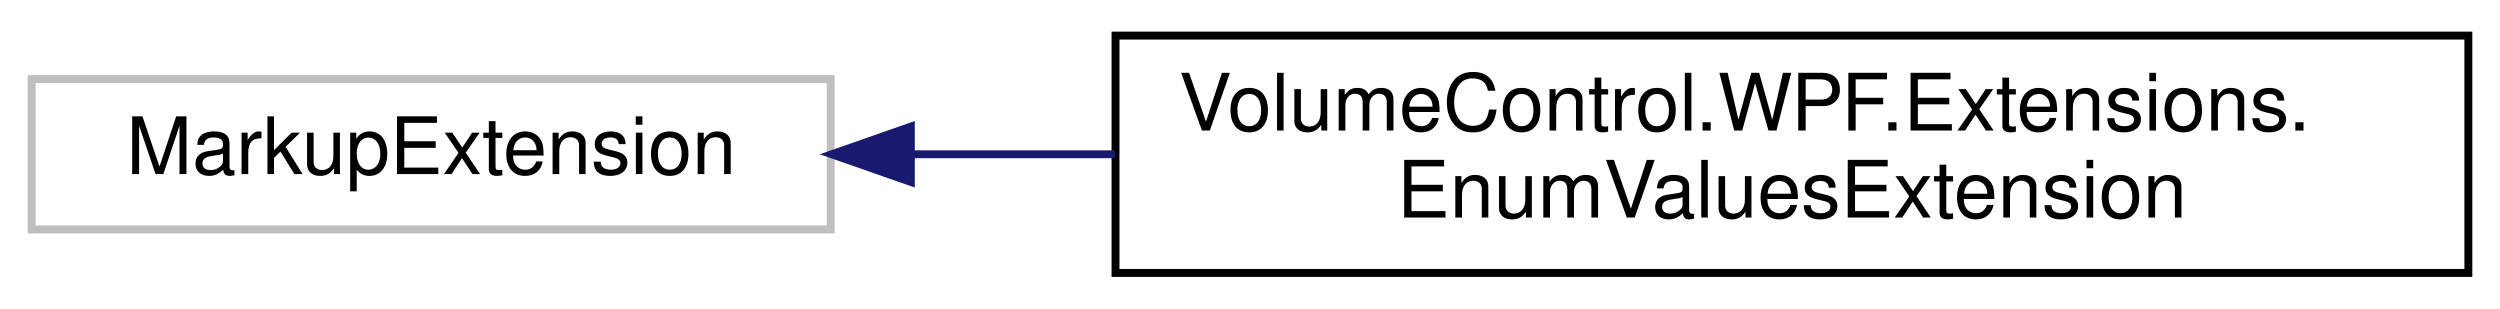
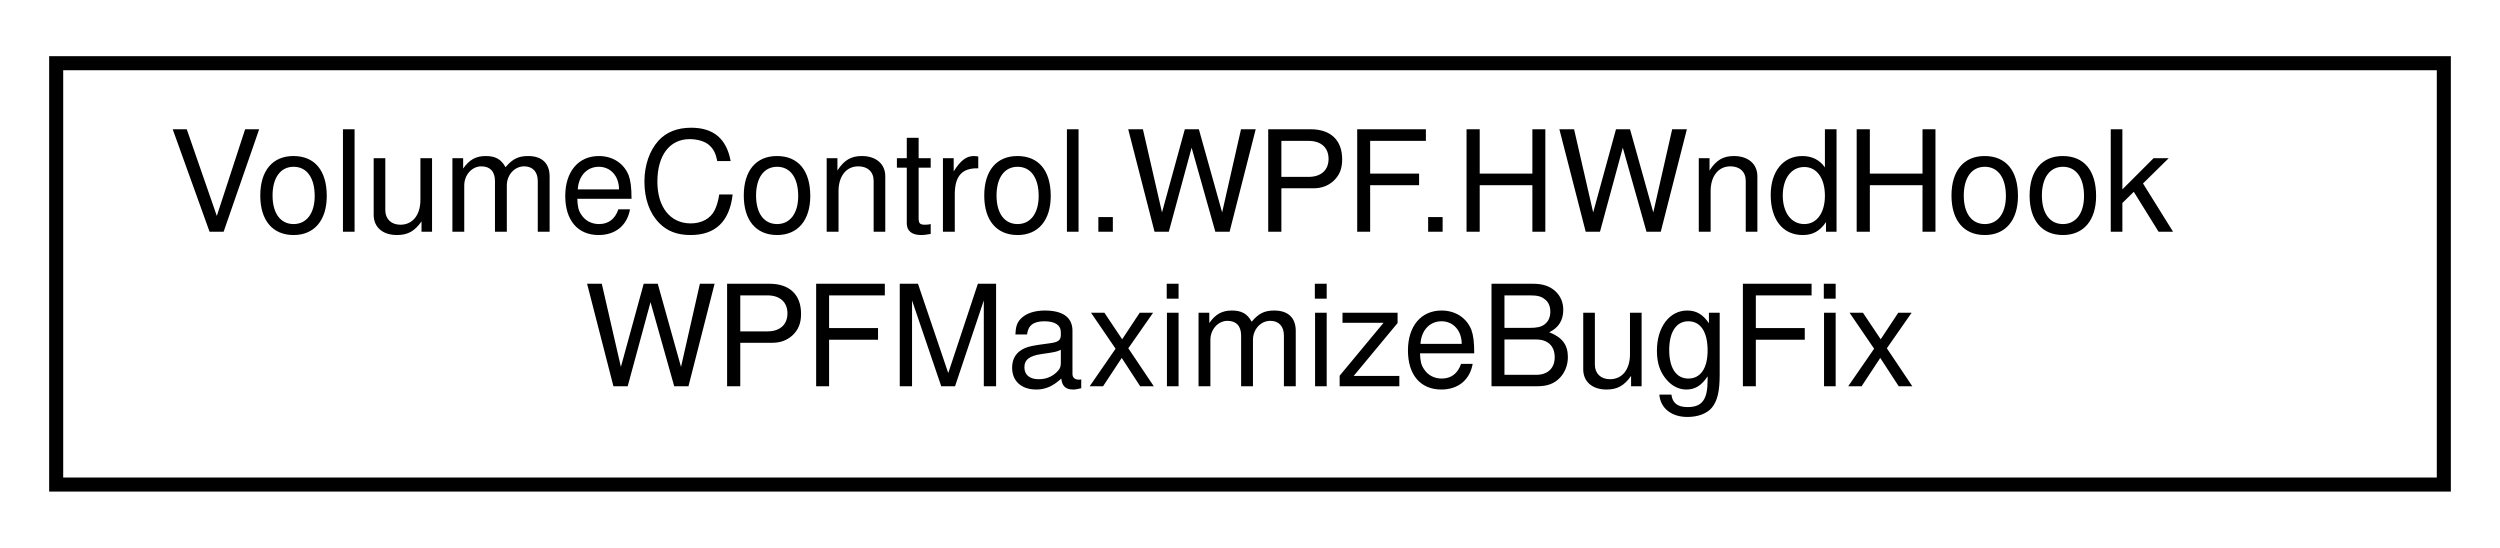
- <svg xmlns="http://www.w3.org/2000/svg" xmlns:xlink="http://www.w3.org/1999/xlink" width="316pt" height="39pt" viewBox="0.00 0.00 316.00 39.00">
+ <svg xmlns="http://www.w3.org/2000/svg" xmlns:xlink="http://www.w3.org/1999/xlink" width="178pt" height="39pt" viewBox="0.00 0.00 178.00 39.00">
  <g id="graph0" class="graph" transform="scale(1 1) rotate(0) translate(4 35)">
    <g id="node1" class="node">
      <g id="a_node1">
-         <a xlink:title=" ">
-           <polygon fill="none" stroke="#bfbfbf" points="0,-6 0,-25 101,-25 101,-6 0,-6" />
-           <text text-anchor="middle" x="50.5" y="-13" font-family="Helvetica,sans-Serif" font-size="10.00">MarkupExtension</text>
+         <a xlink:href="class_volume_control_1_1_w_p_f_1_1_h_wnd_hook_w_p_f_maximize_bug_fix.html" target="_top" xlink:title="Adds a message hook handler that fixes a bug with WPF windows that have their Window....">
+           <polygon fill="none" stroke="black" points="0,-0.5 0,-30.5 170,-30.5 170,-0.5 0,-0.5" />
+           <text text-anchor="start" x="8" y="-18.5" font-family="Helvetica,sans-Serif" font-size="10.00">VolumeControl.WPF.HWndHook</text>
+           <text text-anchor="middle" x="85" y="-7.5" font-family="Helvetica,sans-Serif" font-size="10.00">WPFMaximizeBugFix</text>
        </a>
      </g>
    </g>
-     <g id="node2" class="node">
-       <g id="a_node2">
-         <a xlink:href="class_volume_control_1_1_w_p_f_1_1_extensions_1_1_enum_values_extension.html" target="_top" xlink:title="Markup extension that provides an array of all of the values of a given enum type by calling Enum....">
-           <polygon fill="none" stroke="black" points="137,-0.5 137,-30.5 308,-30.5 308,-0.5 137,-0.5" />
-           <text text-anchor="start" x="145" y="-18.5" font-family="Helvetica,sans-Serif" font-size="10.00">VolumeControl.WPF.Extensions.</text>
-           <text text-anchor="middle" x="222.5" y="-7.5" font-family="Helvetica,sans-Serif" font-size="10.00">EnumValuesExtension</text>
-         </a>
-       </g>
-     </g>
-     <g id="edge1" class="edge">
-       <path fill="none" stroke="midnightblue" d="M111.13,-15.5C119.5,-15.5 128.22,-15.5 136.95,-15.5" />
-       <polygon fill="midnightblue" stroke="midnightblue" points="111.13,-12 101.13,-15.5 111.13,-19 111.13,-12" />
-     </g>
  </g>
</svg>
